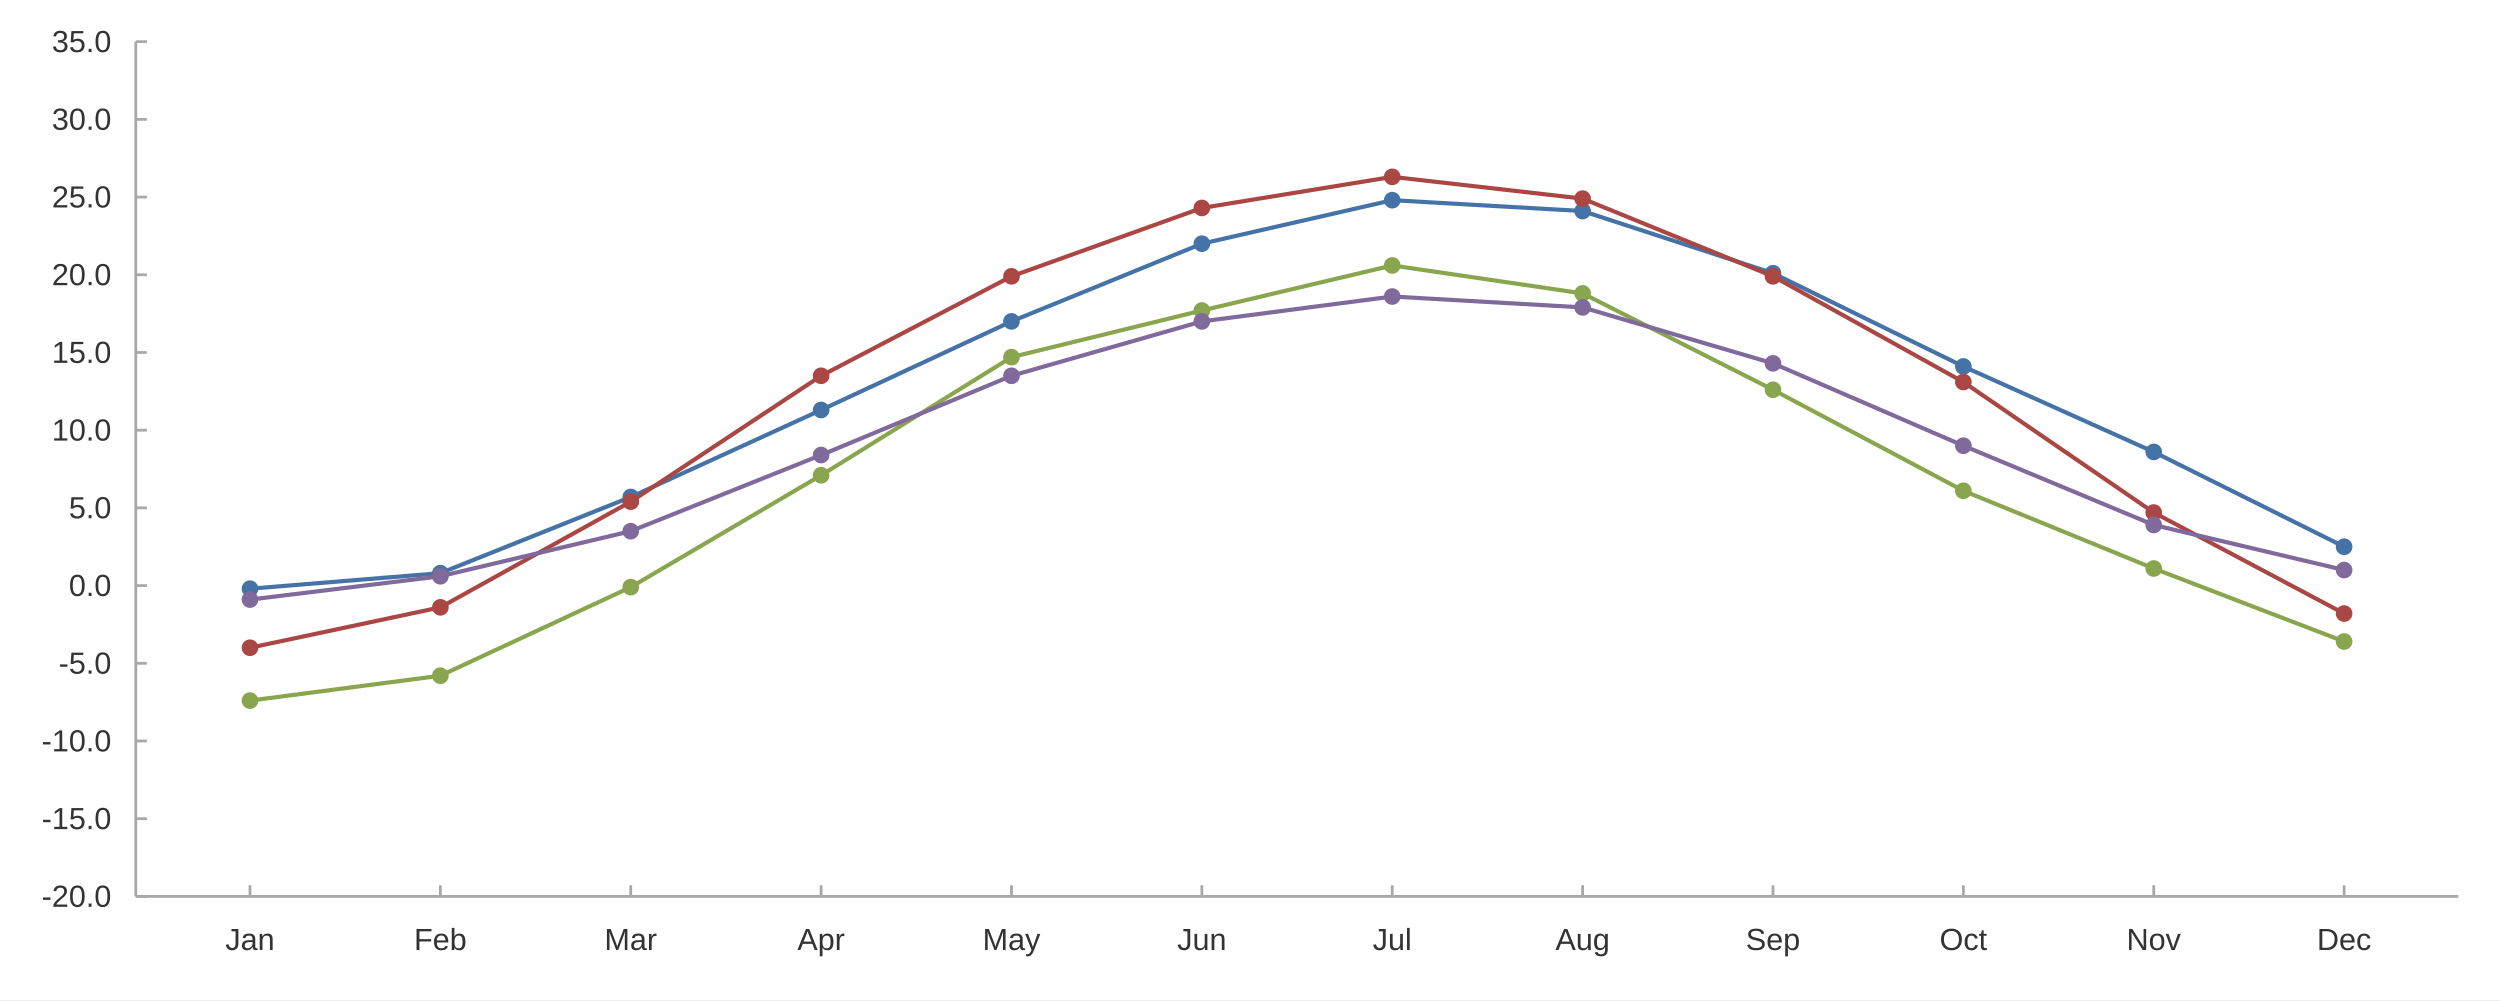
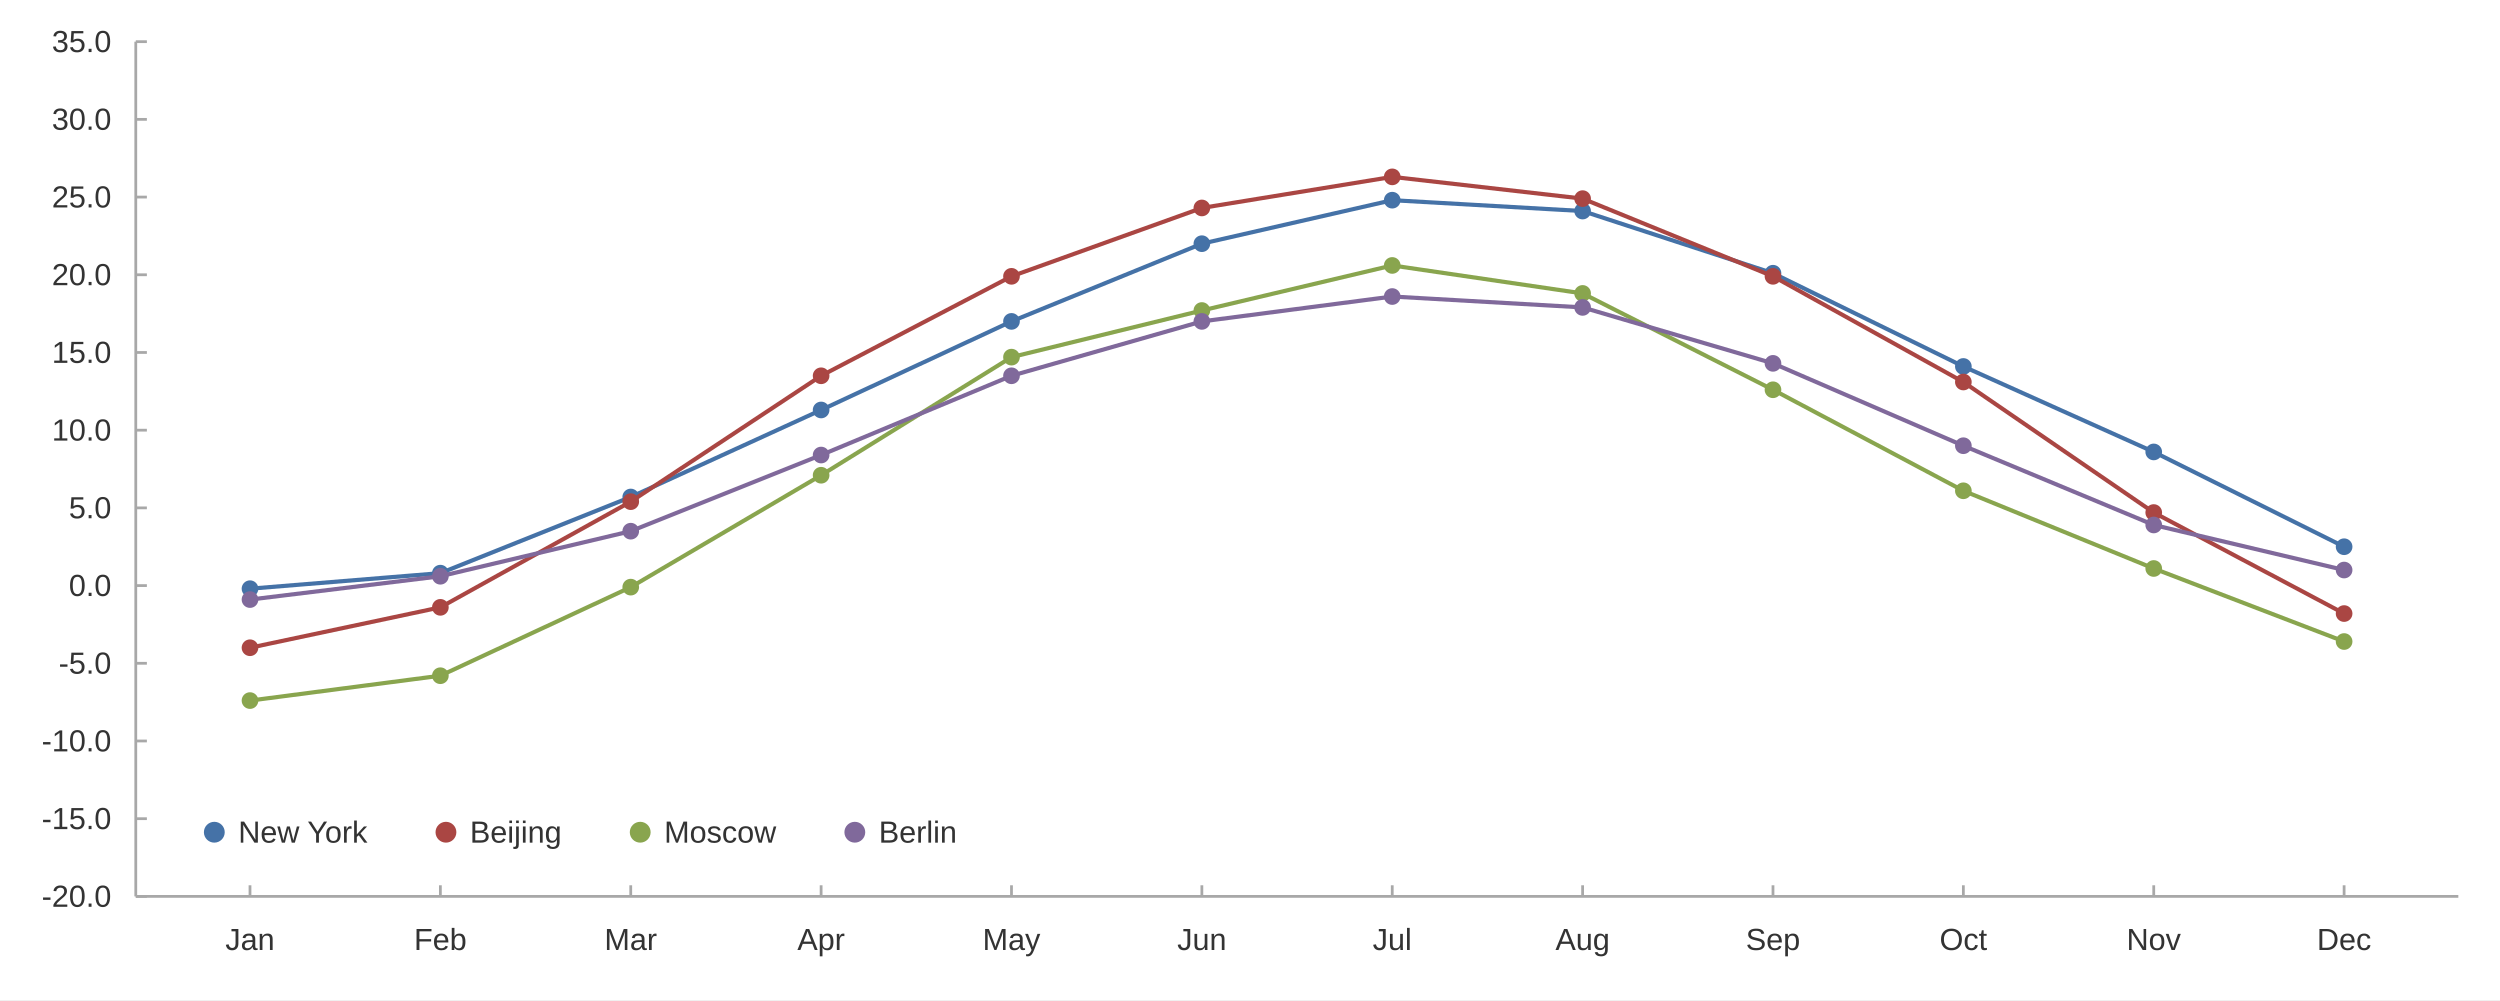
<svg xmlns="http://www.w3.org/2000/svg" width="1200" height="480" viewBox="0 0 1200.0 480.0">
  <rect width="1200" height="480" fill="#ffffff" />
  <path stroke-width="2" stroke="#4572a7" fill="none" d="M119.998 282.571 L211.378 275.111 L302.757 238.56 L394.137 196.788 L485.516 154.269 L576.896 116.972 L668.275 96.086 L759.655 101.307 L851.034 131.145 L942.413 175.901 L1033.793 216.928 L1125.172 262.43 " />
  <path fill="#4572a7" d="M123.998 282.571 M115.998 282.571 a4.0 4.0 0 1 0 8.0 0 a4.0 4.0 0 1 0 -8.0 0 " />
  <path fill="#4572a7" d="M215.378 275.111 M207.378 275.111 a4.0 4.0 0 1 0 8.0 0 a4.0 4.0 0 1 0 -8.0 0 " />
  <path fill="#4572a7" d="M306.757 238.56 M298.757 238.56 a4.0 4.0 0 1 0 8.0 0 a4.0 4.0 0 1 0 -8.0 0 " />
  <path fill="#4572a7" d="M398.137 196.788 M390.137 196.788 a4.0 4.0 0 1 0 8.0 0 a4.0 4.0 0 1 0 -8.0 0 " />
  <path fill="#4572a7" d="M489.516 154.269 M481.516 154.269 a4.0 4.0 0 1 0 8.0 0 a4.0 4.0 0 1 0 -8.0 0 " />
  <path fill="#4572a7" d="M580.896 116.972 M572.896 116.972 a4.0 4.0 0 1 0 8.0 0 a4.0 4.0 0 1 0 -8.0 0 " />
  <path fill="#4572a7" d="M672.275 96.086 M664.275 96.086 a4.0 4.0 0 1 0 8.0 0 a4.0 4.0 0 1 0 -8.0 0 " />
  <path fill="#4572a7" d="M763.655 101.307 M755.655 101.307 a4.0 4.0 0 1 0 8.0 0 a4.0 4.0 0 1 0 -8.0 0 " />
  <path fill="#4572a7" d="M855.034 131.145 M847.034 131.145 a4.0 4.0 0 1 0 8.0 0 a4.0 4.0 0 1 0 -8.0 0 " />
  <path fill="#4572a7" d="M946.413 175.901 M938.413 175.901 a4.0 4.0 0 1 0 8.0 0 a4.0 4.0 0 1 0 -8.0 0 " />
  <path fill="#4572a7" d="M1037.793 216.928 M1029.793 216.928 a4.0 4.0 0 1 0 8.0 0 a4.0 4.0 0 1 0 -8.0 0 " />
  <path fill="#4572a7" d="M1129.172 262.43 M1121.172 262.43 a4.0 4.0 0 1 0 8.0 0 a4.0 4.0 0 1 0 -8.0 0 " />
  <path stroke-width="2" stroke="#aa4643" fill="none" d="M119.998 310.916 L211.378 291.522 L302.757 240.798 L394.137 180.377 L485.516 132.637 L576.896 99.816 L668.275 84.897 L759.655 95.34 L851.034 132.637 L942.413 183.361 L1033.793 246.02 L1125.172 294.506 " />
  <path fill="#aa4643" d="M123.998 310.916 M115.998 310.916 a4.0 4.0 0 1 0 8.0 0 a4.0 4.0 0 1 0 -8.0 0 " />
  <path fill="#aa4643" d="M215.378 291.522 M207.378 291.522 a4.0 4.0 0 1 0 8.0 0 a4.0 4.0 0 1 0 -8.0 0 " />
  <path fill="#aa4643" d="M306.757 240.798 M298.757 240.798 a4.0 4.0 0 1 0 8.0 0 a4.0 4.0 0 1 0 -8.0 0 " />
  <path fill="#aa4643" d="M398.137 180.377 M390.137 180.377 a4.0 4.0 0 1 0 8.0 0 a4.0 4.0 0 1 0 -8.0 0 " />
  <path fill="#aa4643" d="M489.516 132.637 M481.516 132.637 a4.0 4.0 0 1 0 8.0 0 a4.0 4.0 0 1 0 -8.0 0 " />
  <path fill="#aa4643" d="M580.896 99.816 M572.896 99.816 a4.0 4.0 0 1 0 8.0 0 a4.0 4.0 0 1 0 -8.0 0 " />
  <path fill="#aa4643" d="M672.275 84.897 M664.275 84.897 a4.0 4.0 0 1 0 8.0 0 a4.0 4.0 0 1 0 -8.0 0 " />
  <path fill="#aa4643" d="M763.655 95.34 M755.655 95.34 a4.0 4.0 0 1 0 8.0 0 a4.0 4.0 0 1 0 -8.0 0 " />
  <path fill="#aa4643" d="M855.034 132.637 M847.034 132.637 a4.0 4.0 0 1 0 8.0 0 a4.0 4.0 0 1 0 -8.0 0 " />
  <path fill="#aa4643" d="M946.413 183.361 M938.413 183.361 a4.0 4.0 0 1 0 8.0 0 a4.0 4.0 0 1 0 -8.0 0 " />
  <path fill="#aa4643" d="M1037.793 246.02 M1029.793 246.02 a4.0 4.0 0 1 0 8.0 0 a4.0 4.0 0 1 0 -8.0 0 " />
  <path fill="#aa4643" d="M1129.172 294.506 M1121.172 294.506 a4.0 4.0 0 1 0 8.0 0 a4.0 4.0 0 1 0 -8.0 0 " />
  <path stroke-width="2" stroke="#89a54e" fill="none" d="M119.998 336.278 L211.378 324.343 L302.757 281.825 L394.137 228.117 L485.516 171.426 L576.896 149.048 L668.275 127.415 L759.655 140.842 L851.034 187.09 L942.413 235.576 L1033.793 272.873 L1125.172 307.933 " />
  <path fill="#89a54e" d="M123.998 336.278 M115.998 336.278 a4.0 4.0 0 1 0 8.0 0 a4.0 4.0 0 1 0 -8.0 0 " />
  <path fill="#89a54e" d="M215.378 324.343 M207.378 324.343 a4.0 4.0 0 1 0 8.0 0 a4.0 4.0 0 1 0 -8.0 0 " />
  <path fill="#89a54e" d="M306.757 281.825 M298.757 281.825 a4.0 4.0 0 1 0 8.0 0 a4.0 4.0 0 1 0 -8.0 0 " />
  <path fill="#89a54e" d="M398.137 228.117 M390.137 228.117 a4.0 4.0 0 1 0 8.0 0 a4.0 4.0 0 1 0 -8.0 0 " />
  <path fill="#89a54e" d="M489.516 171.426 M481.516 171.426 a4.0 4.0 0 1 0 8.0 0 a4.0 4.0 0 1 0 -8.0 0 " />
  <path fill="#89a54e" d="M580.896 149.048 M572.896 149.048 a4.0 4.0 0 1 0 8.0 0 a4.0 4.0 0 1 0 -8.0 0 " />
  <path fill="#89a54e" d="M672.275 127.415 M664.275 127.415 a4.0 4.0 0 1 0 8.0 0 a4.0 4.0 0 1 0 -8.0 0 " />
  <path fill="#89a54e" d="M763.655 140.842 M755.655 140.842 a4.0 4.0 0 1 0 8.0 0 a4.0 4.0 0 1 0 -8.0 0 " />
  <path fill="#89a54e" d="M855.034 187.09 M847.034 187.09 a4.0 4.0 0 1 0 8.0 0 a4.0 4.0 0 1 0 -8.0 0 " />
  <path fill="#89a54e" d="M946.413 235.576 M938.413 235.576 a4.0 4.0 0 1 0 8.0 0 a4.0 4.0 0 1 0 -8.0 0 " />
  <path fill="#89a54e" d="M1037.793 272.873 M1029.793 272.873 a4.0 4.0 0 1 0 8.0 0 a4.0 4.0 0 1 0 -8.0 0 " />
  <path fill="#89a54e" d="M1129.172 307.933 M1121.172 307.933 a4.0 4.0 0 1 0 8.0 0 a4.0 4.0 0 1 0 -8.0 0 " />
  <path stroke-width="2" stroke="#80699b" fill="none" d="M119.998 287.792 L211.378 276.603 L302.757 254.971 L394.137 218.42 L485.516 180.377 L576.896 154.269 L668.275 142.334 L759.655 147.556 L851.034 174.409 L942.413 213.944 L1033.793 251.987 L1125.172 273.619 " />
  <path fill="#80699b" d="M123.998 287.792 M115.998 287.792 a4.0 4.0 0 1 0 8.0 0 a4.0 4.0 0 1 0 -8.0 0 " />
  <path fill="#80699b" d="M215.378 276.603 M207.378 276.603 a4.0 4.0 0 1 0 8.0 0 a4.0 4.0 0 1 0 -8.0 0 " />
  <path fill="#80699b" d="M306.757 254.971 M298.757 254.971 a4.0 4.0 0 1 0 8.0 0 a4.0 4.0 0 1 0 -8.0 0 " />
  <path fill="#80699b" d="M398.137 218.42 M390.137 218.42 a4.0 4.0 0 1 0 8.0 0 a4.0 4.0 0 1 0 -8.0 0 " />
  <path fill="#80699b" d="M489.516 180.377 M481.516 180.377 a4.0 4.0 0 1 0 8.0 0 a4.0 4.0 0 1 0 -8.0 0 " />
  <path fill="#80699b" d="M580.896 154.269 M572.896 154.269 a4.0 4.0 0 1 0 8.0 0 a4.0 4.0 0 1 0 -8.0 0 " />
  <path fill="#80699b" d="M672.275 142.334 M664.275 142.334 a4.0 4.0 0 1 0 8.0 0 a4.0 4.0 0 1 0 -8.0 0 " />
  <path fill="#80699b" d="M763.655 147.556 M755.655 147.556 a4.0 4.0 0 1 0 8.0 0 a4.0 4.0 0 1 0 -8.0 0 " />
  <path fill="#80699b" d="M855.034 174.409 M847.034 174.409 a4.0 4.0 0 1 0 8.0 0 a4.0 4.0 0 1 0 -8.0 0 " />
  <path fill="#80699b" d="M946.413 213.944 M938.413 213.944 a4.0 4.0 0 1 0 8.0 0 a4.0 4.0 0 1 0 -8.0 0 " />
  <path fill="#80699b" d="M1037.793 251.987 M1029.793 251.987 a4.0 4.0 0 1 0 8.0 0 a4.0 4.0 0 1 0 -8.0 0 " />
  <path fill="#80699b" d="M1129.172 273.619 M1121.172 273.619 a4.0 4.0 0 1 0 8.0 0 a4.0 4.0 0 1 0 -8.0 0 " />
  <path stroke-width="1.333" stroke="#a8a8a8" fill="none" d="M65.171 20.0 L65.171 430.267 " />
  <path stroke-width="1.333" stroke="#a8a8a8" fill="none" d="M65.171 430.267 L70.504 430.267 " />
  <path stroke-width="1.333" stroke="#a8a8a8" fill="none" d="M65.171 392.97 L70.504 392.97 " />
  <path stroke-width="1.333" stroke="#a8a8a8" fill="none" d="M65.171 355.673 L70.504 355.673 " />
  <path stroke-width="1.333" stroke="#a8a8a8" fill="none" d="M65.171 318.376 L70.504 318.376 " />
  <path stroke-width="1.333" stroke="#a8a8a8" fill="none" d="M65.171 281.079 L70.504 281.079 " />
  <path stroke-width="1.333" stroke="#a8a8a8" fill="none" d="M65.171 243.782 L70.504 243.782 " />
  <path stroke-width="1.333" stroke="#a8a8a8" fill="none" d="M65.171 206.485 L70.504 206.485 " />
  <path stroke-width="1.333" stroke="#a8a8a8" fill="none" d="M65.171 169.188 L70.504 169.188 " />
  <path stroke-width="1.333" stroke="#a8a8a8" fill="none" d="M65.171 131.891 L70.504 131.891 " />
  <path stroke-width="1.333" stroke="#a8a8a8" fill="none" d="M65.171 94.594 L70.504 94.594 " />
  <path stroke-width="1.333" stroke="#a8a8a8" fill="none" d="M65.171 57.297 L70.504 57.297 " />
  <path stroke-width="1.333" stroke="#a8a8a8" fill="none" d="M65.171 20.0 L70.504 20.0 " />
  <text x="20" y="435.267" fill="#333333" font-size="14.667" font-family="Arial,Helvetica,'Helvetica Neue',sans-serif">-20.0</text>
  <text x="20" y="397.97" fill="#333333" font-size="14.667" font-family="Arial,Helvetica,'Helvetica Neue',sans-serif">-15.0</text>
  <text x="20" y="360.673" fill="#333333" font-size="14.667" font-family="Arial,Helvetica,'Helvetica Neue',sans-serif">-10.0</text>
  <text x="28.156" y="323.376" fill="#333333" font-size="14.667" font-family="Arial,Helvetica,'Helvetica Neue',sans-serif">-5.0</text>
  <text x="33.047" y="286.079" fill="#333333" font-size="14.667" font-family="Arial,Helvetica,'Helvetica Neue',sans-serif">0.0</text>
  <text x="33.047" y="248.782" fill="#333333" font-size="14.667" font-family="Arial,Helvetica,'Helvetica Neue',sans-serif">5.0</text>
  <text x="24.891" y="211.485" fill="#333333" font-size="14.667" font-family="Arial,Helvetica,'Helvetica Neue',sans-serif">10.0</text>
  <text x="24.891" y="174.188" fill="#333333" font-size="14.667" font-family="Arial,Helvetica,'Helvetica Neue',sans-serif">15.0</text>
  <text x="24.891" y="136.891" fill="#333333" font-size="14.667" font-family="Arial,Helvetica,'Helvetica Neue',sans-serif">20.0</text>
  <text x="24.891" y="99.594" fill="#333333" font-size="14.667" font-family="Arial,Helvetica,'Helvetica Neue',sans-serif">25.0</text>
  <text x="24.891" y="62.297" fill="#333333" font-size="14.667" font-family="Arial,Helvetica,'Helvetica Neue',sans-serif">30.0</text>
  <text x="24.891" y="25" fill="#333333" font-size="14.667" font-family="Arial,Helvetica,'Helvetica Neue',sans-serif">35.0</text>
  <path stroke-width="1.333" stroke="#a8a8a8" fill="none" d="M65.171 430.267 L1180.0 430.267 " />
  <path stroke-width="1.333" stroke="#a8a8a8" fill="none" d="M119.998 430.267 L119.998 424.933 " />
  <path stroke-width="1.333" stroke="#a8a8a8" fill="none" d="M211.378 430.267 L211.378 424.933 " />
  <path stroke-width="1.333" stroke="#a8a8a8" fill="none" d="M302.757 430.267 L302.757 424.933 " />
  <path stroke-width="1.333" stroke="#a8a8a8" fill="none" d="M394.137 430.267 L394.137 424.933 " />
  <path stroke-width="1.333" stroke="#a8a8a8" fill="none" d="M485.516 430.267 L485.516 424.933 " />
  <path stroke-width="1.333" stroke="#a8a8a8" fill="none" d="M576.896 430.267 L576.896 424.933 " />
  <path stroke-width="1.333" stroke="#a8a8a8" fill="none" d="M668.275 430.267 L668.275 424.933 " />
  <path stroke-width="1.333" stroke="#a8a8a8" fill="none" d="M759.655 430.267 L759.655 424.933 " />
  <path stroke-width="1.333" stroke="#a8a8a8" fill="none" d="M851.034 430.267 L851.034 424.933 " />
  <path stroke-width="1.333" stroke="#a8a8a8" fill="none" d="M942.413 430.267 L942.413 424.933 " />
  <path stroke-width="1.333" stroke="#a8a8a8" fill="none" d="M1033.793 430.267 L1033.793 424.933 " />
  <path stroke-width="1.333" stroke="#a8a8a8" fill="none" d="M1125.172 430.267 L1125.172 424.933 " />
  <text x="108.17" y="456" fill="#333333" font-size="14.667" font-family="Arial,Helvetica,'Helvetica Neue',sans-serif">Jan</text>
  <text x="198.737" y="456" fill="#333333" font-size="14.667" font-family="Arial,Helvetica,'Helvetica Neue',sans-serif">Feb</text>
  <text x="290.125" y="456" fill="#333333" font-size="14.667" font-family="Arial,Helvetica,'Helvetica Neue',sans-serif">Mar</text>
  <text x="382.723" y="456" fill="#333333" font-size="14.667" font-family="Arial,Helvetica,'Helvetica Neue',sans-serif">Apr</text>
  <text x="471.657" y="456" fill="#333333" font-size="14.667" font-family="Arial,Helvetica,'Helvetica Neue',sans-serif">May</text>
  <text x="565.068" y="456" fill="#333333" font-size="14.667" font-family="Arial,Helvetica,'Helvetica Neue',sans-serif">Jun</text>
  <text x="658.892" y="456" fill="#333333" font-size="14.667" font-family="Arial,Helvetica,'Helvetica Neue',sans-serif">Jul</text>
  <text x="746.608" y="456" fill="#333333" font-size="14.667" font-family="Arial,Helvetica,'Helvetica Neue',sans-serif">Aug</text>
  <text x="837.987" y="456" fill="#333333" font-size="14.667" font-family="Arial,Helvetica,'Helvetica Neue',sans-serif">Sep</text>
  <text x="930.999" y="456" fill="#333333" font-size="14.667" font-family="Arial,Helvetica,'Helvetica Neue',sans-serif">Oct</text>
  <text x="1020.746" y="456" fill="#333333" font-size="14.667" font-family="Arial,Helvetica,'Helvetica Neue',sans-serif">Nov</text>
  <text x="1112.125" y="456" fill="#333333" font-size="14.667" font-family="Arial,Helvetica,'Helvetica Neue',sans-serif">Dec</text>
+   <path fill="#4572a7" d="M107.871 399.467 M97.871 399.467 a5.0 5.0 0 1 0 10.0 0 a5.0 5.0 0 1 0 -10.0 0 " />
+   <text x="114.371" y="404.467" fill="#333333" font-size="14.667" font-family="Arial,Helvetica,'Helvetica Neue',sans-serif">New York</text>
+   <path fill="#aa4643" d="M219.055 399.467 M209.055 399.467 a5.0 5.0 0 1 0 10.0 0 a5.0 5.0 0 1 0 -10.0 0 " />
+   <text x="225.555" y="404.467" fill="#333333" font-size="14.667" font-family="Arial,Helvetica,'Helvetica Neue',sans-serif">Beijing</text>
+   <path fill="#89a54e" d="M312.302 399.467 M302.302 399.467 a5.0 5.0 0 1 0 10.0 0 a5.0 5.0 0 1 0 -10.0 0 " />
+   <text x="318.802" y="404.467" fill="#333333" font-size="14.667" font-family="Arial,Helvetica,'Helvetica Neue',sans-serif">Moscow</text>
+   <path fill="#80699b" d="M415.315 399.467 M405.315 399.467 a5.0 5.0 0 1 0 10.0 0 a5.0 5.0 0 1 0 -10.0 0 " />
+   <text x="421.815" y="404.467" fill="#333333" font-size="14.667" font-family="Arial,Helvetica,'Helvetica Neue',sans-serif">Berlin</text>
</svg>
